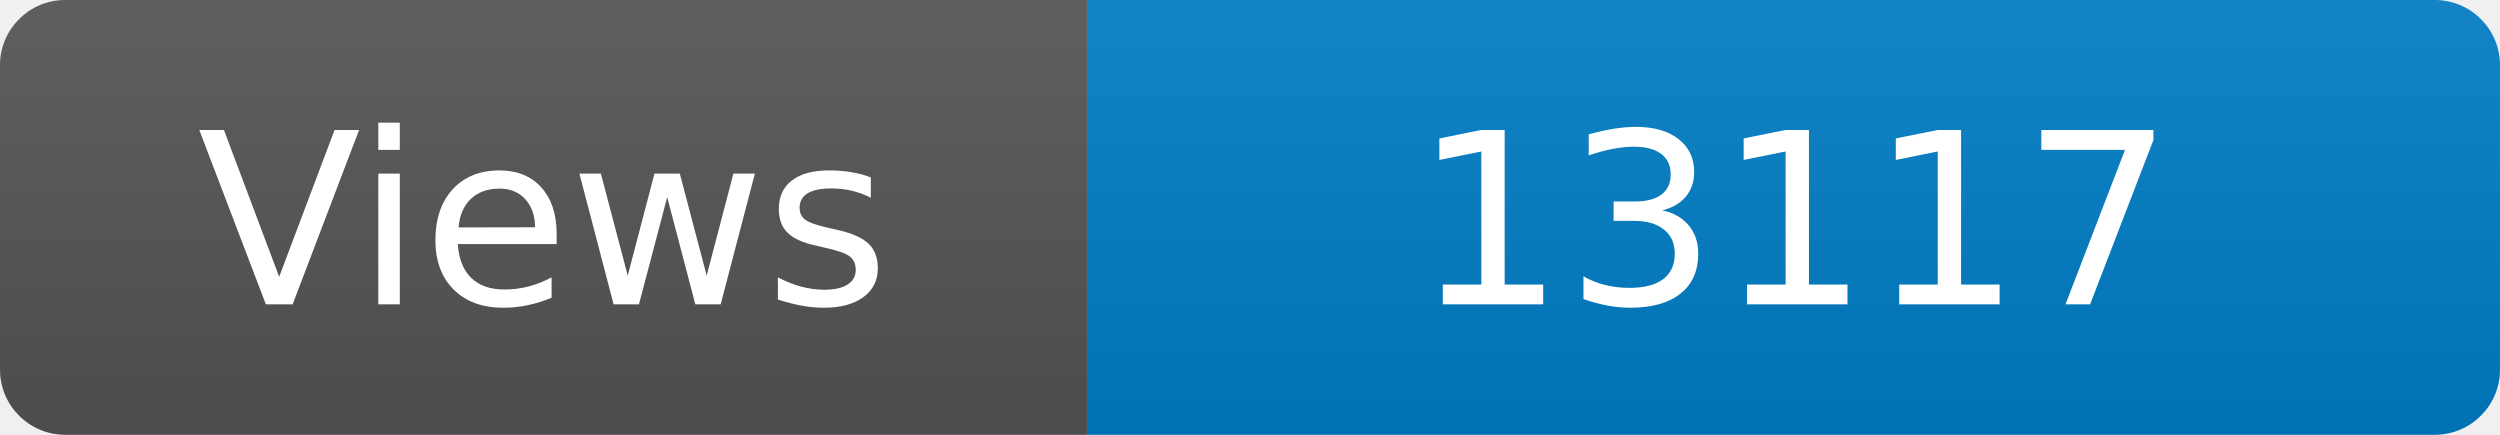
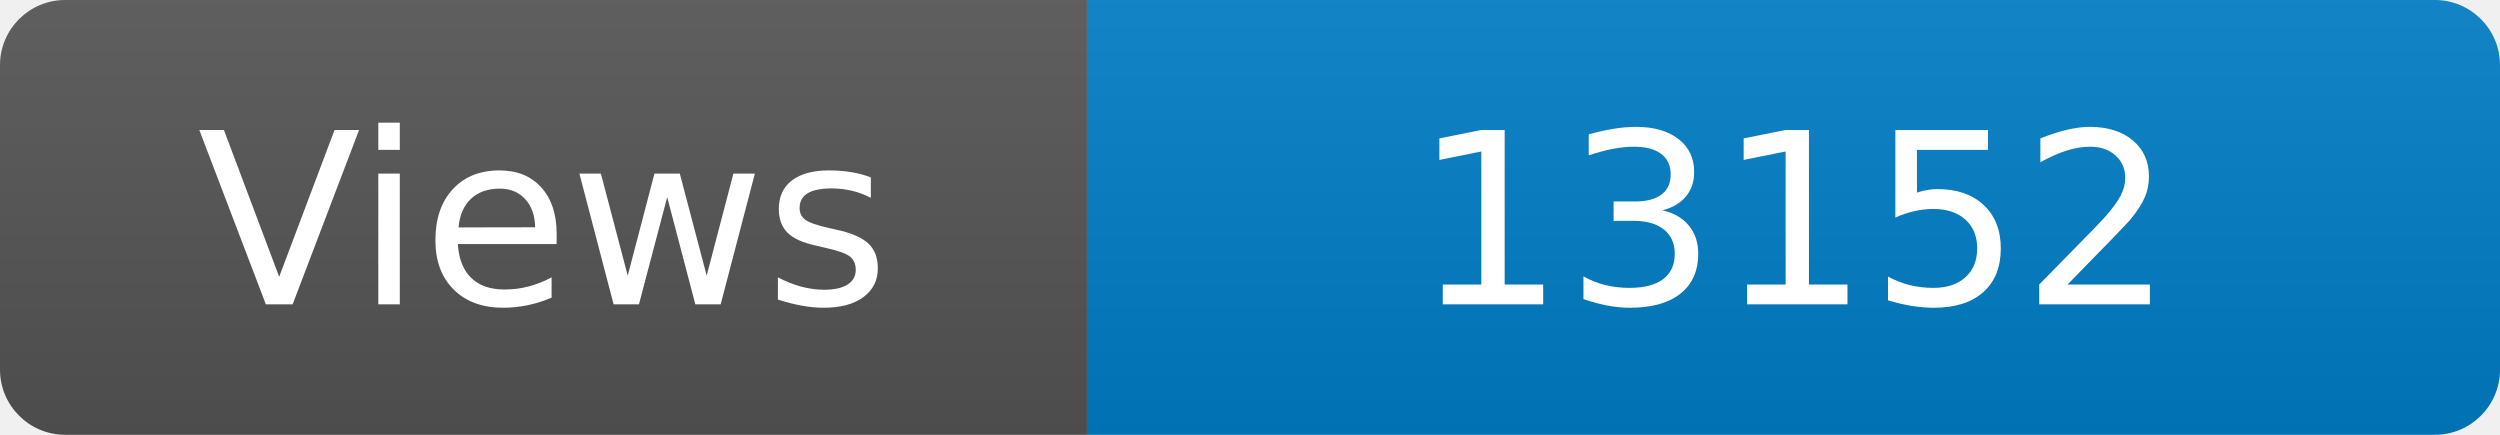
<svg xmlns="http://www.w3.org/2000/svg" width="115" height="20" role="img" aria-label="Maintained?: yes">
  <linearGradient id="s" x2="0" y2="100%">
    <stop offset="0" stop-color="#bbb" stop-opacity=".1" />
    <stop offset="1" stop-opacity=".1" />
  </linearGradient>
  <clipPath id="r">
    <rect width="115" height="20" rx="3" fill="#fff" />
  </clipPath>
  <g clip-path="url(#r)">
    <rect width="50" height="20" fill="#555" />
    <rect x="50" width="160" height="20" fill="#007ec6" />
    <rect width="115" height="20" fill="url(#s)" />
  </g>
  <g fill="#fff" text-anchor="middle" font-family="Verdana,Geneva,DejaVu Sans,sans-serif" font-size="110">
    <text x="250" y="140" transform="scale(.1)" fill="#fff">Views</text>
-     <text x="825" y="140" transform="scale(.1)" fill="#fff">13117</text>
+     <text x="825" y="140" transform="scale(.1)" fill="#fff">13152</text>
  </g>
</svg>
